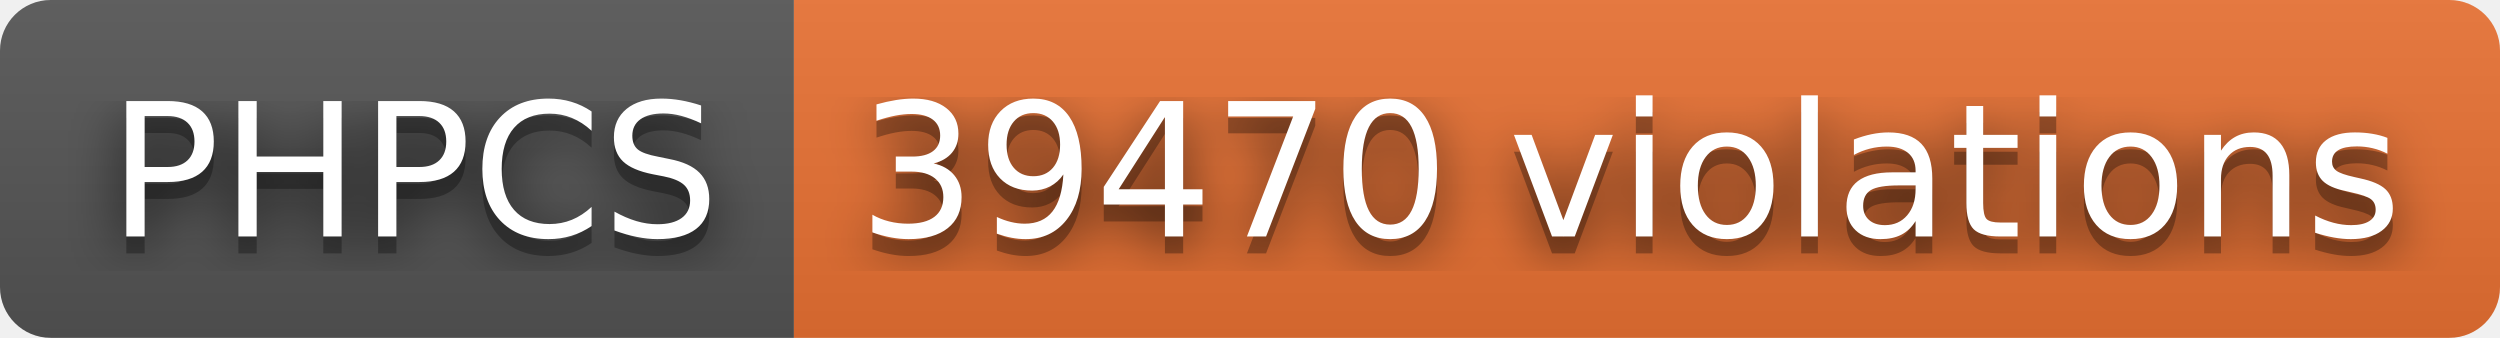
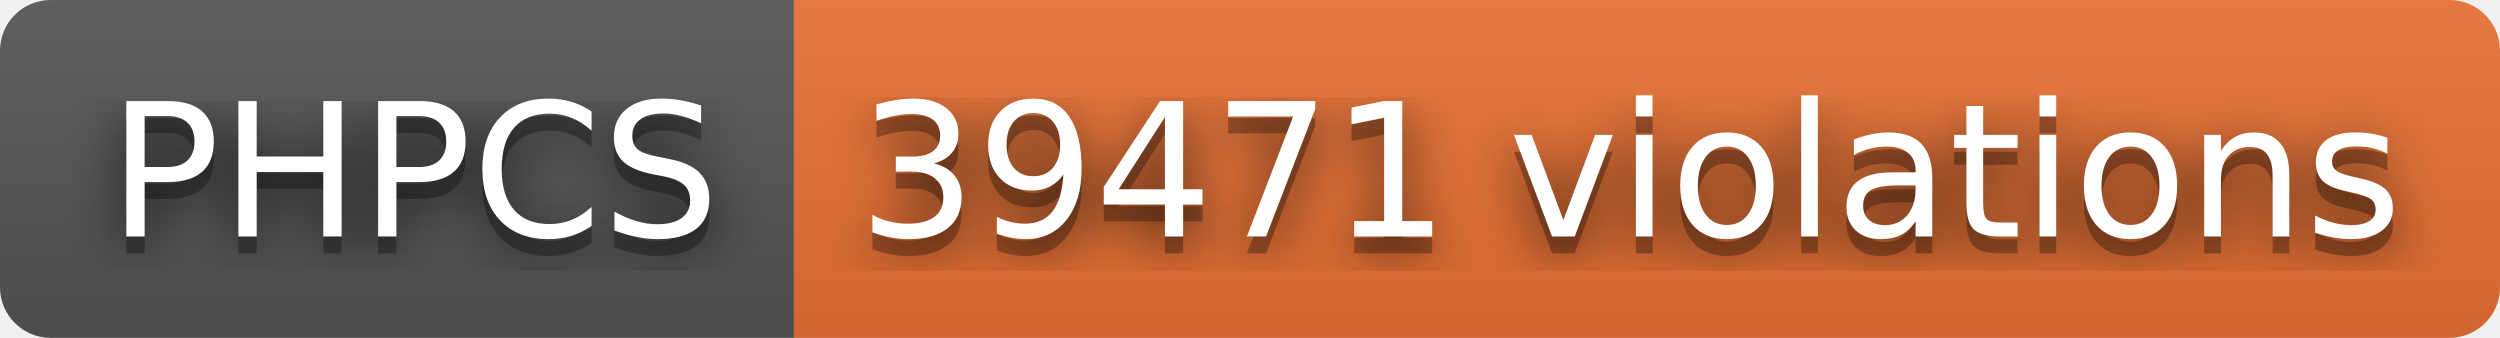
- <svg xmlns="http://www.w3.org/2000/svg" width="148" height="20" role="img" aria-label="PHPCS: 39470 violations">
+ <svg xmlns="http://www.w3.org/2000/svg" width="148" height="20" role="img" aria-label="PHPCS: 39471 violations">
  <filter id="blur">
    <feGaussianBlur stdDeviation="16" />
  </filter>
  <linearGradient id="s" x2="0" y2="100%">
    <stop offset="0" stop-color="#bbb" stop-opacity=".1" />
    <stop offset="1" stop-opacity=".1" />
  </linearGradient>
  <clipPath id="r">
    <rect width="148" height="20" rx="3" />
  </clipPath>
  <g clip-path="url(#r)">
    <rect width="47" height="20" fill="#555" />
    <rect x="47" width="101" height="20" fill="#ea7233" />
    <rect width="148" height="20" fill="url(#s)" />
  </g>
  <g fill="#fff" text-anchor="middle" font-family="Verdana,Geneva,DejaVu Sans,sans-serif" text-rendering="geometricPrecision" font-size="110">
    <g transform="scale(.1)">
      <g aria-hidden="true" fill="#010101">
        <text x="245" y="150" fill-opacity=".8" filter="url(#blur)" textLength="370">PHPCS</text>
        <text x="245" y="150" fill-opacity=".3" textLength="370">PHPCS</text>
      </g>
      <text x="245" y="140" textLength="370">PHPCS</text>
    </g>
    <g transform="scale(.1)">
      <g aria-hidden="true" fill="#010101">
-         <text x="965" y="150" fill-opacity=".8" filter="url(#blur)" textLength="910">39470 violations</text>
-         <text x="965" y="150" fill-opacity=".3" textLength="910">39470 violations</text>
+         <text x="965" y="150" fill-opacity=".8" filter="url(#blur)" textLength="910">39471 violations</text>
+         <text x="965" y="150" fill-opacity=".3" textLength="910">39471 violations</text>
      </g>
-       <text x="965" y="140" textLength="910">39470 violations</text>
+       <text x="965" y="140" textLength="910">39471 violations</text>
    </g>
  </g>
</svg>
